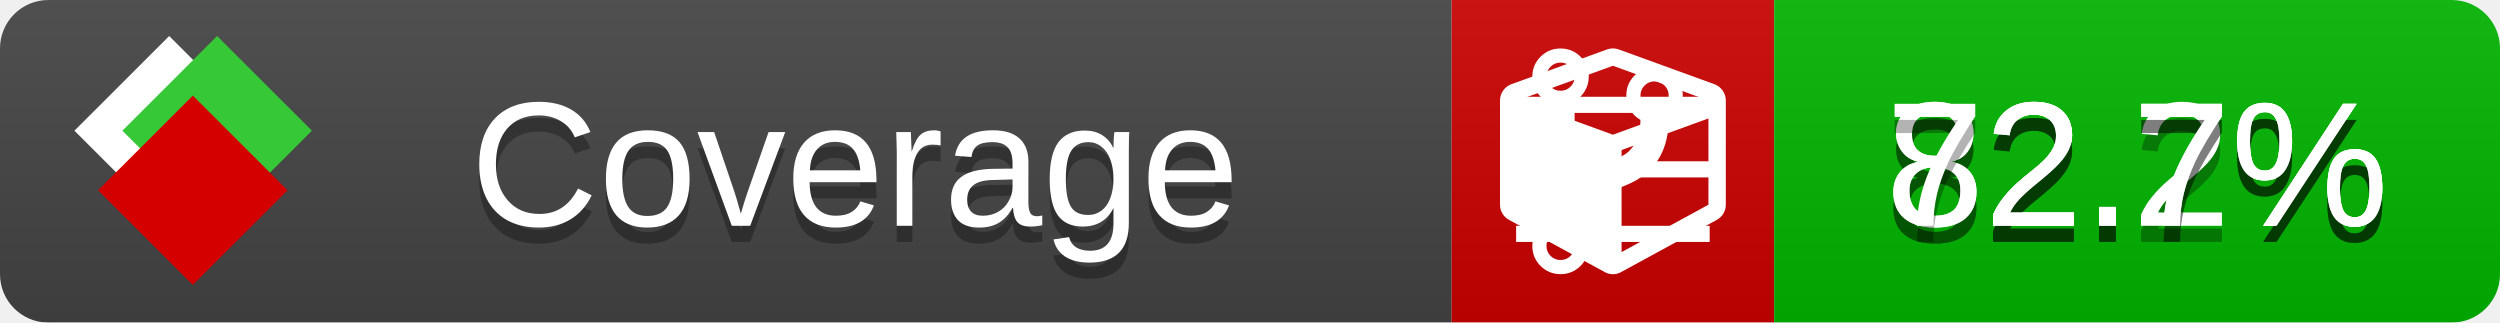
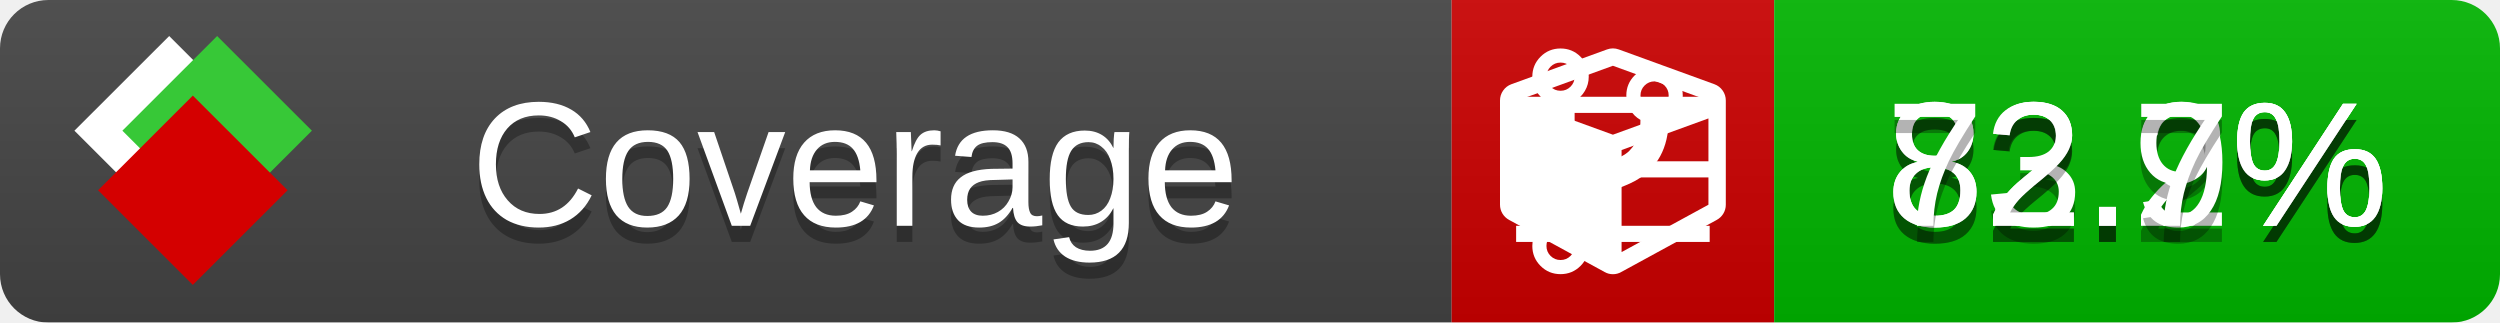
<svg xmlns="http://www.w3.org/2000/svg" xmlns:xlink="http://www.w3.org/1999/xlink" width="155" height="20">
  <style type="text/css">
          
            @keyframes fade1 {
                0% { visibility: visible; opacity: 1; }
               27% { visibility: visible; opacity: 1; }
               33% { visibility: hidden; opacity: 0; }
               60% { visibility: hidden; opacity: 0; }
               66% { visibility: hidden; opacity: 0; }
               93% { visibility: hidden; opacity: 0; }
              100% { visibility: visible; opacity: 1; }
            }
            @keyframes fade2 {
                0% { visibility: hidden; opacity: 0; }
               27% { visibility: hidden; opacity: 0; }
               33% { visibility: visible; opacity: 1; }
               60% { visibility: visible; opacity: 1; }
               66% { visibility: hidden; opacity: 0; }
               93% { visibility: hidden; opacity: 0; }
              100% { visibility: hidden; opacity: 0; }
            }
            @keyframes fade3 {
                0% { visibility: hidden; opacity: 0; }
               27% { visibility: hidden; opacity: 0; }
               33% { visibility: hidden; opacity: 0; }
               60% { visibility: hidden; opacity: 0; }
               66% { visibility: visible; opacity: 1; }
               93% { visibility: visible; opacity: 1; }
              100% { visibility: hidden; opacity: 0; }
            }
            .linecoverage {
                animation-duration: 15s;
                animation-name: fade1;
                animation-iteration-count: infinite;
            }
            .branchcoverage {
                animation-duration: 15s;
                animation-name: fade2;
                animation-iteration-count: infinite;
            }
            .methodcoverage {
                animation-duration: 15s;
                animation-name: fade3;
                animation-iteration-count: infinite;
            }
          
    </style>
  <defs>
    <linearGradient id="gradient" x2="0" y2="100%">
      <stop offset="0" stop-color="#bbb" stop-opacity=".1" />
      <stop offset="1" stop-opacity=".1" />
    </linearGradient>
    <linearGradient id="c">
      <stop offset="0" stop-color="#d40000" />
      <stop offset="1" stop-color="#ff2a2a" />
    </linearGradient>
    <linearGradient id="a">
      <stop offset="0" stop-color="#e0e0de" />
      <stop offset="1" stop-color="#fff" />
    </linearGradient>
    <linearGradient id="b">
      <stop offset="0" stop-color="#37c837" />
      <stop offset="1" stop-color="#217821" />
    </linearGradient>
    <linearGradient xlink:href="#a" id="e" x1="106.44" x2="69.96" y1="-11.96" y2="-46.84" gradientTransform="matrix(-.8426 -.00045 -.00045 -.8426 -94.27 -75.82)" gradientUnits="userSpaceOnUse" />
    <linearGradient xlink:href="#b" id="f" x1="56.19" x2="77.97" y1="-23.45" y2="10.62" gradientTransform="matrix(.8426 .00045 .00045 .8426 94.27 75.82)" gradientUnits="userSpaceOnUse" />
    <linearGradient xlink:href="#c" id="g" x1="79.98" x2="132.9" y1="10.79" y2="10.79" gradientTransform="matrix(.8426 .00045 .00045 .8426 94.27 75.82)" gradientUnits="userSpaceOnUse" />
    <mask id="mask">
      <rect width="155" height="20" rx="3" fill="#fff" />
    </mask>
    <g id="icon" transform="matrix(.04486 0 0 .04481 -.48 -.63)">
      <rect width="52.92" height="52.92" x="-109.72" y="-27.13" fill="url(#e)" transform="rotate(-135)" />
      <rect width="52.92" height="52.92" x="70.19" y="-39.18" fill="url(#f)" transform="rotate(45)" />
      <rect width="52.92" height="52.92" x="80.05" y="-15.74" fill="url(#g)" transform="rotate(45)" />
    </g>
  </defs>
  <g mask="url(#mask)">
    <rect x="0" y="0" width="90" height="20" fill="#444" />
    <rect x="90" y="0" width="20" height="20" fill="#c00" />
    <rect x="110" y="0" width="45" height="20" fill="#00B600" />
    <rect x="0" y="0" width="155" height="20" fill="url(#gradient)" />
  </g>
  <g>
    <path class="linecoverage" stroke="#fff" d="M94 6.5 h12 M94 10.5 h12 M94 14.5 h12" />
    <path class="branchcoverage" fill="#fff" d="m 97.628,15.247 q 0,-0.364 -0.255,-0.619 -0.255,-0.255 -0.619,-0.255 -0.364,0 -0.619,0.255 -0.255,0.255 -0.255,0.619 0,0.364 0.255,0.619 0.255,0.255 0.619,0.255 0.364,0 0.619,-0.255 0.255,-0.255 0.255,-0.619 z m 0,-10.493 q 0,-0.364 -0.255,-0.619 -0.255,-0.255 -0.619,-0.255 -0.364,0 -0.619,0.255 -0.255,0.255 -0.255,0.619 0,0.364 0.255,0.619 0.255,0.255 0.619,0.255 0.364,0 0.619,-0.255 0.255,-0.255 0.255,-0.619 z m 5.83,1.166 q 0,-0.364 -0.255,-0.619 -0.255,-0.255 -0.619,-0.255 -0.364,0 -0.619,0.255 -0.255,0.255 -0.255,0.619 0,0.364 0.255,0.619 0.255,0.255 0.619,0.255 0.364,0 0.619,-0.255 0.255,-0.255 0.255,-0.619 z m 0.874,0 q 0,0.474 -0.237,0.879 -0.237,0.405 -0.638,0.633 -0.018,2.614 -2.059,3.771 -0.619,0.346 -1.849,0.738 -1.166,0.364 -1.544,0.647 -0.378,0.282 -0.378,0.911 l 0,0.237 q 0.401,0.228 0.638,0.633 0.237,0.405 0.237,0.879 0,0.729 -0.51,1.239 -0.51,0.51 -1.239,0.51 -0.729,0 -1.239,-0.51 -0.51,-0.51 -0.51,-1.239 0,-0.474 0.237,-0.879 0.237,-0.405 0.638,-0.633 l 0,-7.469 q -0.401,-0.228 -0.638,-0.633 -0.237,-0.405 -0.237,-0.879 0,-0.729 0.51,-1.239 0.51,-0.51 1.239,-0.51 0.729,0 1.239,0.51 0.51,0.51 0.51,1.239 0,0.474 -0.237,0.879 -0.237,0.405 -0.638,0.633 l 0,4.527 q 0.492,-0.237 1.403,-0.519 0.501,-0.155 0.797,-0.269 0.296,-0.114 0.642,-0.282 0.346,-0.169 0.537,-0.36 0.191,-0.191 0.369,-0.465 0.178,-0.273 0.255,-0.633 0.077,-0.36 0.077,-0.833 -0.401,-0.228 -0.638,-0.633 -0.237,-0.405 -0.237,-0.879 0,-0.729 0.51,-1.239 0.51,-0.51 1.239,-0.51 0.729,0 1.239,0.51 0.51,0.51 0.51,1.239 z" />
    <path class="methodcoverage" fill="#fff" d="m 100.538,15.629 5.385,-2.936 v -5.351 l -5.385,1.96 z M 100,8.351 105.873,6.214 100,4.077 94.127,6.214 Z m 7,-2.12 v 6.462 q 0,0.294 -0.151,0.547 -0.151,0.252 -0.412,0.395 l -5.923,3.231 q -0.236,0.135 -0.513,0.135 -0.278,0 -0.513,-0.135 l -5.923,-3.231 Q 93.303,13.492 93.151,13.239 93,12.987 93,12.692 v -6.462 q 0,-0.337 0.194,-0.614 0.194,-0.278 0.513,-0.395 l 5.923,-2.154 q 0.185,-0.067 0.37,-0.067 0.185,0 0.37,0.067 l 5.923,2.154 q 0.32,0.118 0.513,0.395 Q 107,5.894 107,6.231 Z" />
  </g>
  <g fill="#fff" text-anchor="middle" font-family="Verdana,Arial,Geneva,sans-serif" font-size="11">
    <a xlink:href="https://github.com/danielpalme/ReportGenerator" target="_top">
      <use xlink:href="#icon" transform="translate(3,1) scale(3.5)" />
    </a>
    <text x="53" y="15" fill="#010101" fill-opacity=".3">Coverage</text>
    <text x="53" y="14" fill="#fff">Coverage</text>
    <text class="linecoverage" x="132.5" y="15" fill="#010101" fill-opacity=".3">82.2%</text>
    <text class="linecoverage" x="132.5" y="14">82.2%</text>
-     <text class="branchcoverage" x="132.5" y="15" fill="#010101" fill-opacity=".3">82.7%</text>
-     <text class="branchcoverage" x="132.5" y="14">82.7%</text>
+     <text class="branchcoverage" x="132.5" y="15" fill="#010101" fill-opacity=".3">83.9%</text>
+     <text class="branchcoverage" x="132.5" y="14">83.9%</text>
    <text class="methodcoverage" x="132.5" y="15" fill="#010101" fill-opacity=".3">72.7%</text>
    <text class="methodcoverage" x="132.5" y="14">72.7%</text>
  </g>
  <g>
    <rect class="linecoverage" x="90" y="0" width="65" height="20" fill-opacity="0" />
    <rect class="branchcoverage" x="90" y="0" width="65" height="20" fill-opacity="0" />
    <rect class="methodcoverage" x="90" y="0" width="65" height="20" fill-opacity="0" />
  </g>
</svg>
